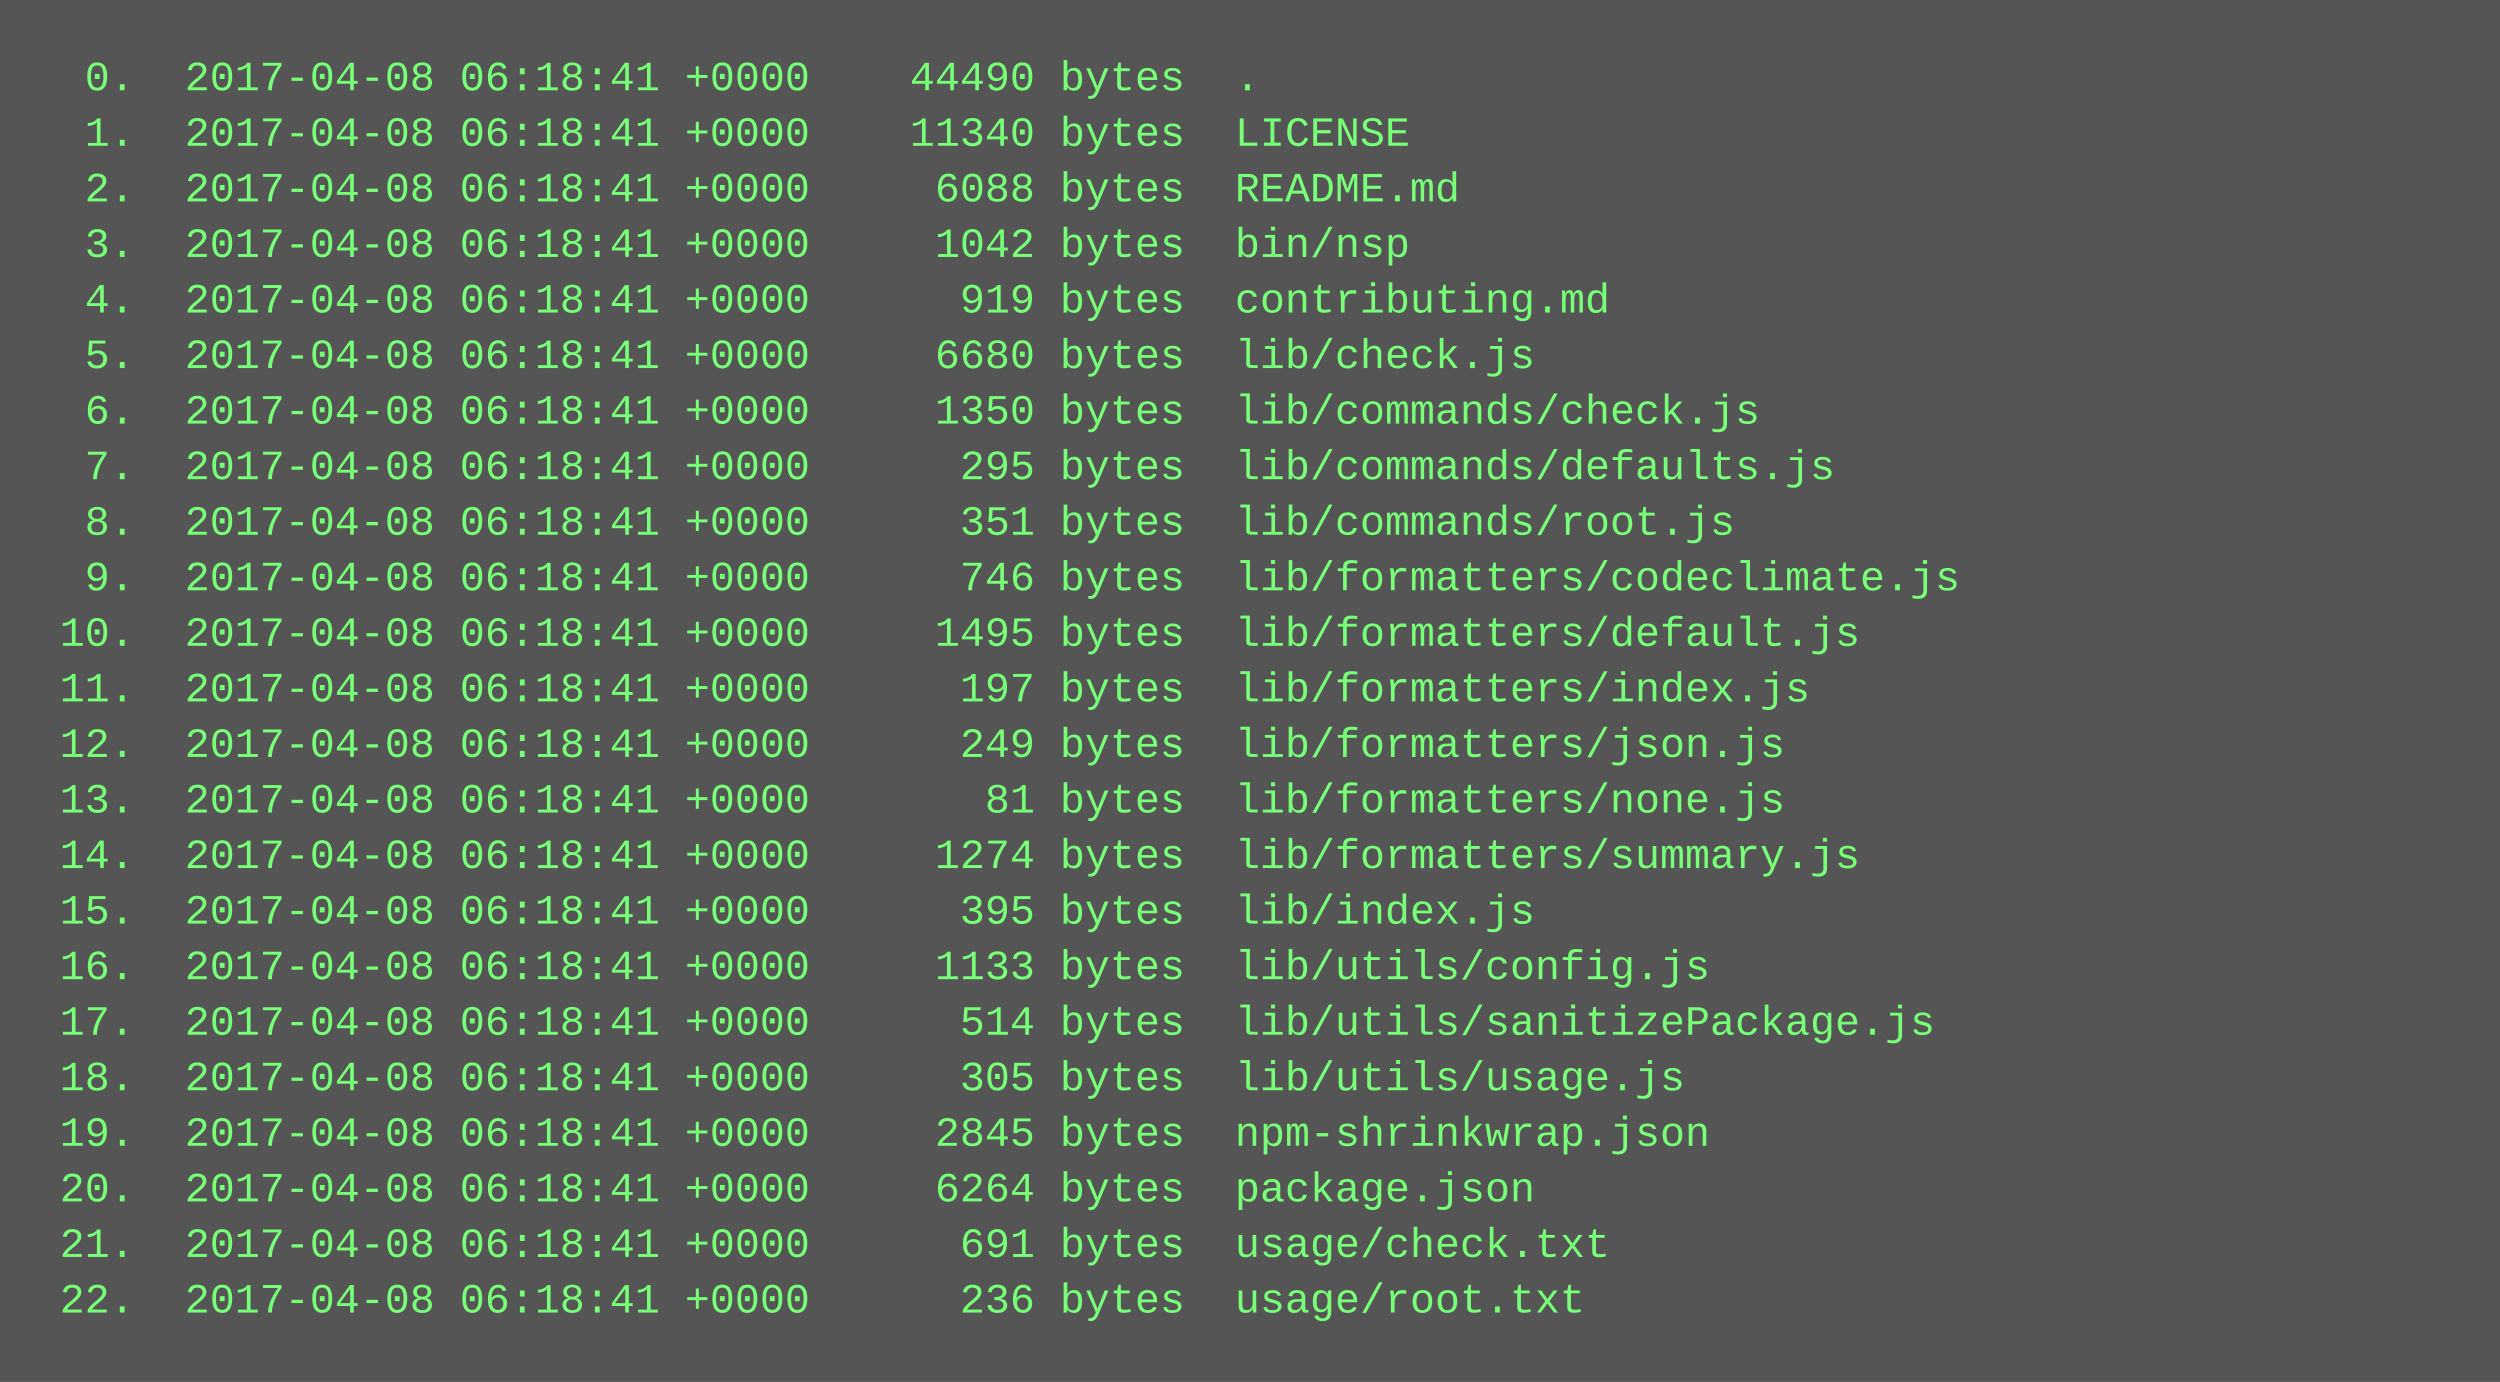
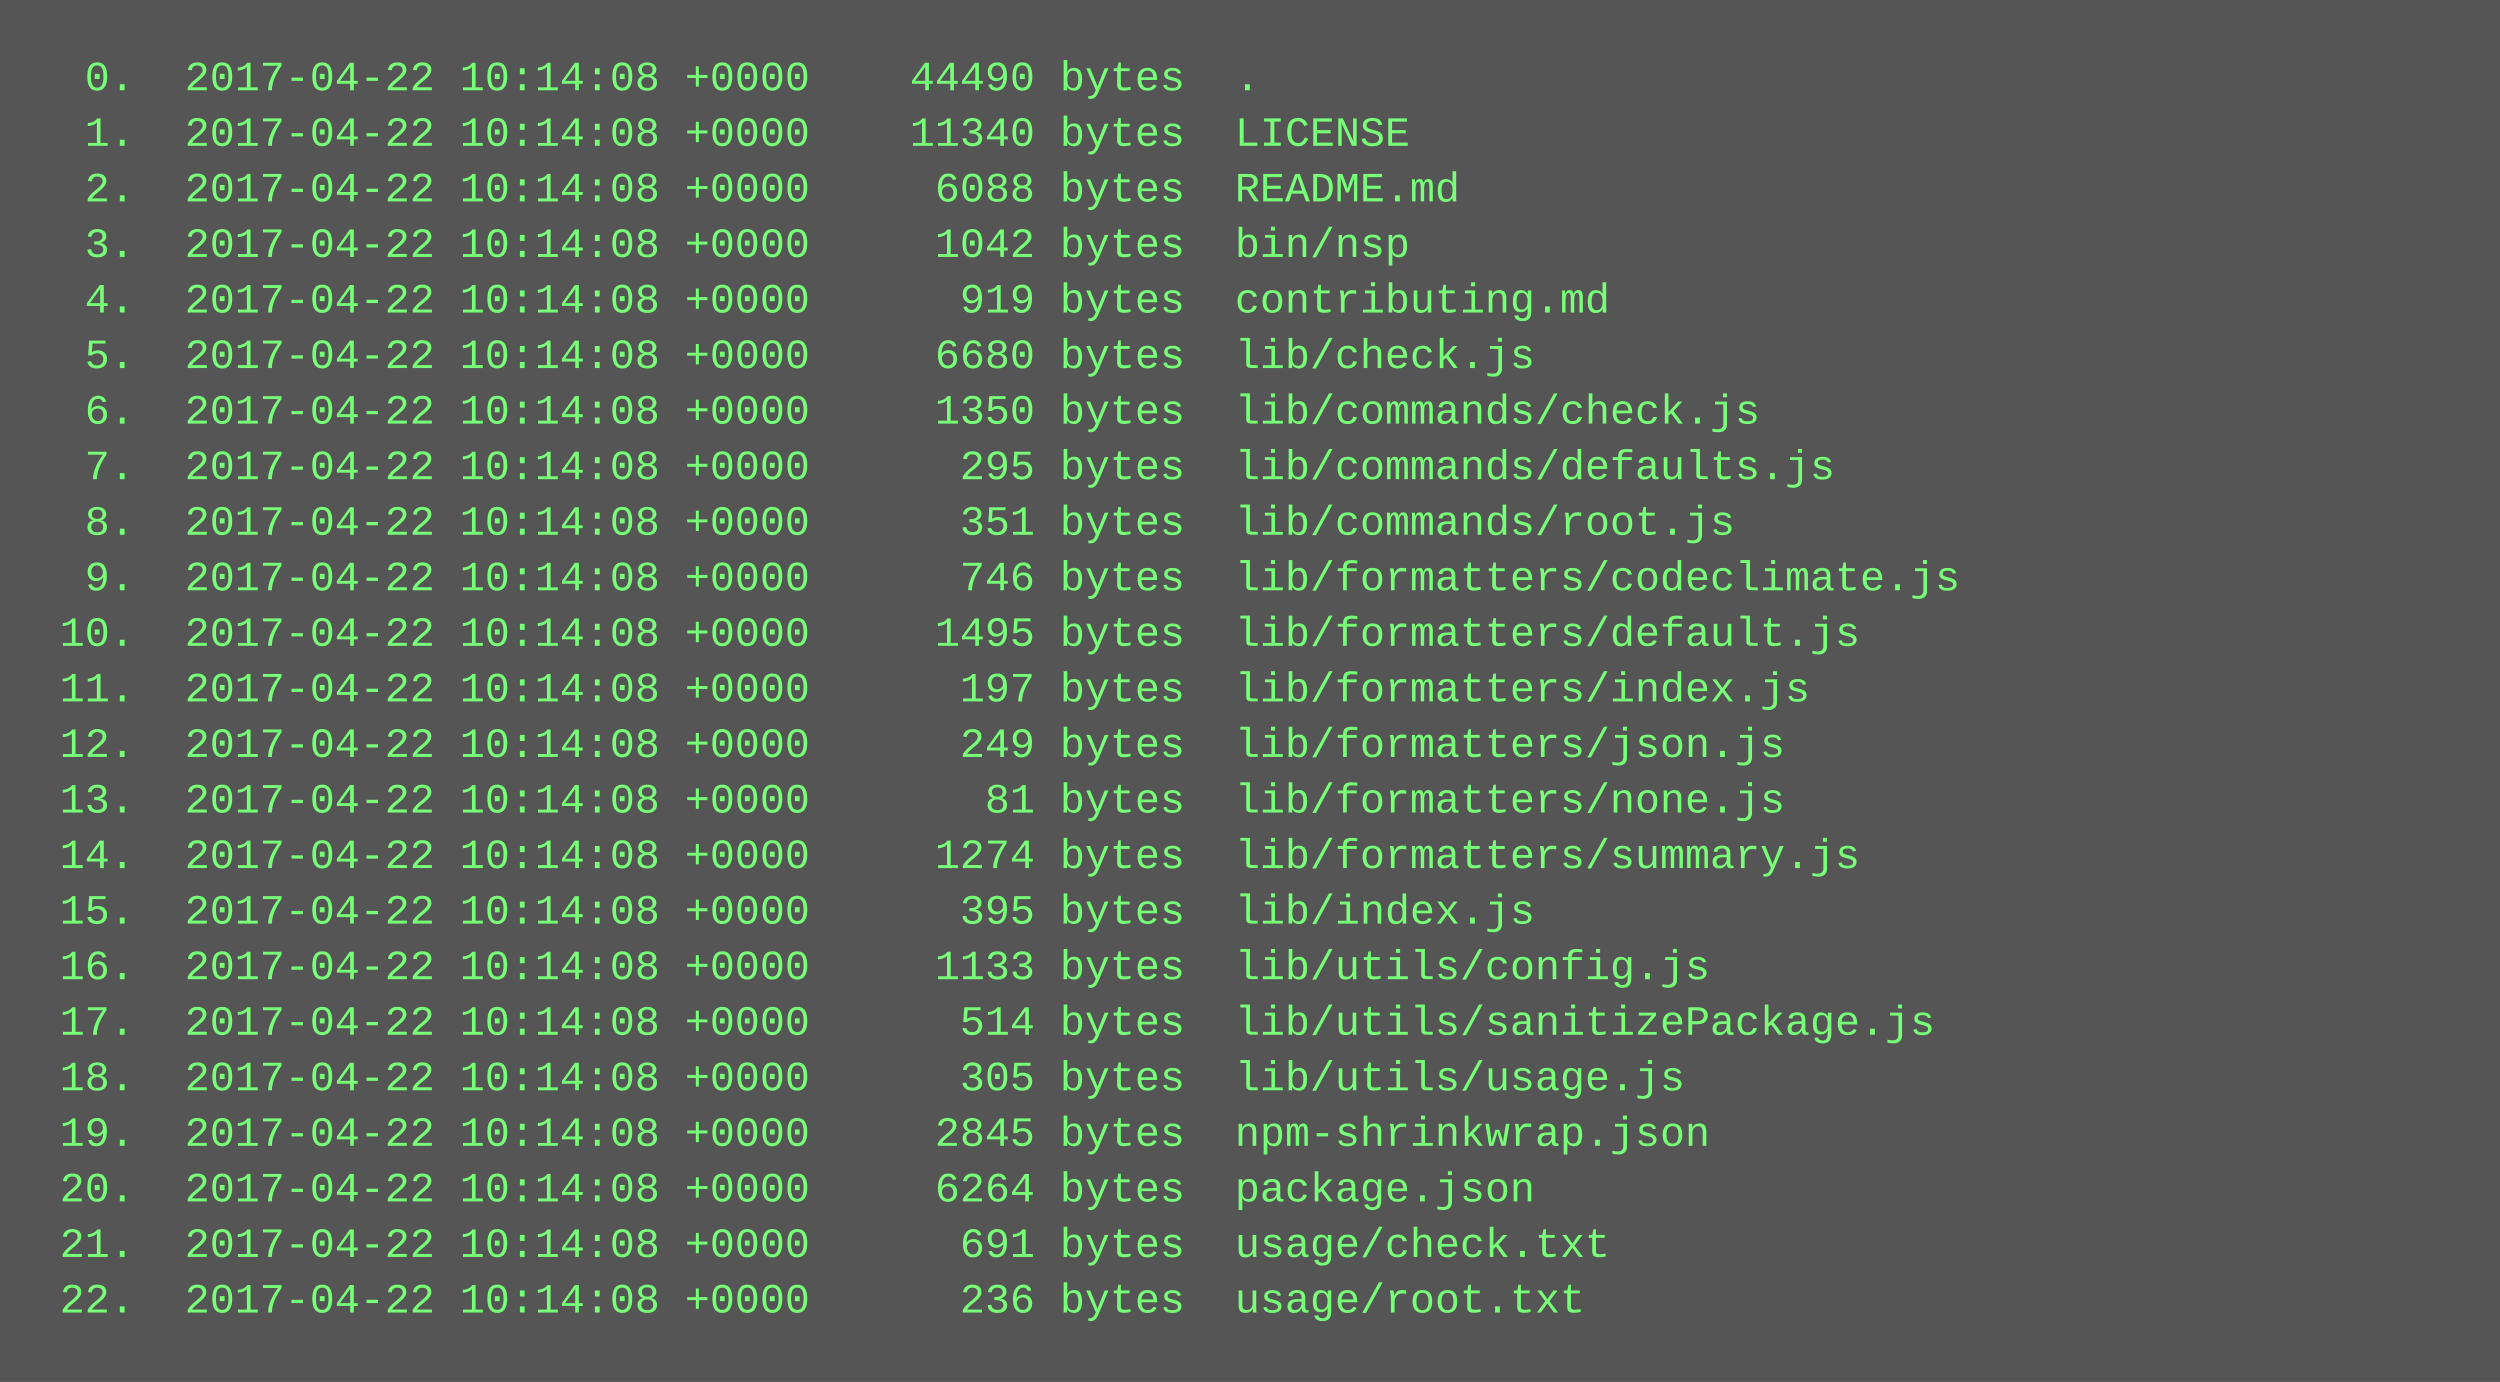
<svg xmlns="http://www.w3.org/2000/svg" height="398" width="720">
  <rect height="398" fill="#555" width="720" />
  <text fill="#7f7" font-family="Courier New" font-size="12" xml:space="preserve">
-     <tspan x="10" y="26">  0.  2017-04-08 06:18:41 +0000    44490 bytes  .</tspan>
-     <tspan x="10" y="42">  1.  2017-04-08 06:18:41 +0000    11340 bytes  LICENSE</tspan>
-     <tspan x="10" y="58">  2.  2017-04-08 06:18:41 +0000     6088 bytes  README.md</tspan>
-     <tspan x="10" y="74">  3.  2017-04-08 06:18:41 +0000     1042 bytes  bin/nsp</tspan>
-     <tspan x="10" y="90">  4.  2017-04-08 06:18:41 +0000      919 bytes  contributing.md</tspan>
-     <tspan x="10" y="106">  5.  2017-04-08 06:18:41 +0000     6680 bytes  lib/check.js</tspan>
-     <tspan x="10" y="122">  6.  2017-04-08 06:18:41 +0000     1350 bytes  lib/commands/check.js</tspan>
-     <tspan x="10" y="138">  7.  2017-04-08 06:18:41 +0000      295 bytes  lib/commands/defaults.js</tspan>
-     <tspan x="10" y="154">  8.  2017-04-08 06:18:41 +0000      351 bytes  lib/commands/root.js</tspan>
-     <tspan x="10" y="170">  9.  2017-04-08 06:18:41 +0000      746 bytes  lib/formatters/codeclimate.js</tspan>
-     <tspan x="10" y="186"> 10.  2017-04-08 06:18:41 +0000     1495 bytes  lib/formatters/default.js</tspan>
-     <tspan x="10" y="202"> 11.  2017-04-08 06:18:41 +0000      197 bytes  lib/formatters/index.js</tspan>
-     <tspan x="10" y="218"> 12.  2017-04-08 06:18:41 +0000      249 bytes  lib/formatters/json.js</tspan>
-     <tspan x="10" y="234"> 13.  2017-04-08 06:18:41 +0000       81 bytes  lib/formatters/none.js</tspan>
-     <tspan x="10" y="250"> 14.  2017-04-08 06:18:41 +0000     1274 bytes  lib/formatters/summary.js</tspan>
-     <tspan x="10" y="266"> 15.  2017-04-08 06:18:41 +0000      395 bytes  lib/index.js</tspan>
-     <tspan x="10" y="282"> 16.  2017-04-08 06:18:41 +0000     1133 bytes  lib/utils/config.js</tspan>
-     <tspan x="10" y="298"> 17.  2017-04-08 06:18:41 +0000      514 bytes  lib/utils/sanitizePackage.js</tspan>
-     <tspan x="10" y="314"> 18.  2017-04-08 06:18:41 +0000      305 bytes  lib/utils/usage.js</tspan>
-     <tspan x="10" y="330"> 19.  2017-04-08 06:18:41 +0000     2845 bytes  npm-shrinkwrap.json</tspan>
-     <tspan x="10" y="346"> 20.  2017-04-08 06:18:41 +0000     6264 bytes  package.json</tspan>
-     <tspan x="10" y="362"> 21.  2017-04-08 06:18:41 +0000      691 bytes  usage/check.txt</tspan>
-     <tspan x="10" y="378"> 22.  2017-04-08 06:18:41 +0000      236 bytes  usage/root.txt</tspan>
+     <tspan x="10" y="26">  0.  2017-04-22 10:14:08 +0000    44490 bytes  .</tspan>
+     <tspan x="10" y="42">  1.  2017-04-22 10:14:08 +0000    11340 bytes  LICENSE</tspan>
+     <tspan x="10" y="58">  2.  2017-04-22 10:14:08 +0000     6088 bytes  README.md</tspan>
+     <tspan x="10" y="74">  3.  2017-04-22 10:14:08 +0000     1042 bytes  bin/nsp</tspan>
+     <tspan x="10" y="90">  4.  2017-04-22 10:14:08 +0000      919 bytes  contributing.md</tspan>
+     <tspan x="10" y="106">  5.  2017-04-22 10:14:08 +0000     6680 bytes  lib/check.js</tspan>
+     <tspan x="10" y="122">  6.  2017-04-22 10:14:08 +0000     1350 bytes  lib/commands/check.js</tspan>
+     <tspan x="10" y="138">  7.  2017-04-22 10:14:08 +0000      295 bytes  lib/commands/defaults.js</tspan>
+     <tspan x="10" y="154">  8.  2017-04-22 10:14:08 +0000      351 bytes  lib/commands/root.js</tspan>
+     <tspan x="10" y="170">  9.  2017-04-22 10:14:08 +0000      746 bytes  lib/formatters/codeclimate.js</tspan>
+     <tspan x="10" y="186"> 10.  2017-04-22 10:14:08 +0000     1495 bytes  lib/formatters/default.js</tspan>
+     <tspan x="10" y="202"> 11.  2017-04-22 10:14:08 +0000      197 bytes  lib/formatters/index.js</tspan>
+     <tspan x="10" y="218"> 12.  2017-04-22 10:14:08 +0000      249 bytes  lib/formatters/json.js</tspan>
+     <tspan x="10" y="234"> 13.  2017-04-22 10:14:08 +0000       81 bytes  lib/formatters/none.js</tspan>
+     <tspan x="10" y="250"> 14.  2017-04-22 10:14:08 +0000     1274 bytes  lib/formatters/summary.js</tspan>
+     <tspan x="10" y="266"> 15.  2017-04-22 10:14:08 +0000      395 bytes  lib/index.js</tspan>
+     <tspan x="10" y="282"> 16.  2017-04-22 10:14:08 +0000     1133 bytes  lib/utils/config.js</tspan>
+     <tspan x="10" y="298"> 17.  2017-04-22 10:14:08 +0000      514 bytes  lib/utils/sanitizePackage.js</tspan>
+     <tspan x="10" y="314"> 18.  2017-04-22 10:14:08 +0000      305 bytes  lib/utils/usage.js</tspan>
+     <tspan x="10" y="330"> 19.  2017-04-22 10:14:08 +0000     2845 bytes  npm-shrinkwrap.json</tspan>
+     <tspan x="10" y="346"> 20.  2017-04-22 10:14:08 +0000     6264 bytes  package.json</tspan>
+     <tspan x="10" y="362"> 21.  2017-04-22 10:14:08 +0000      691 bytes  usage/check.txt</tspan>
+     <tspan x="10" y="378"> 22.  2017-04-22 10:14:08 +0000      236 bytes  usage/root.txt</tspan>
  </text>
</svg>
